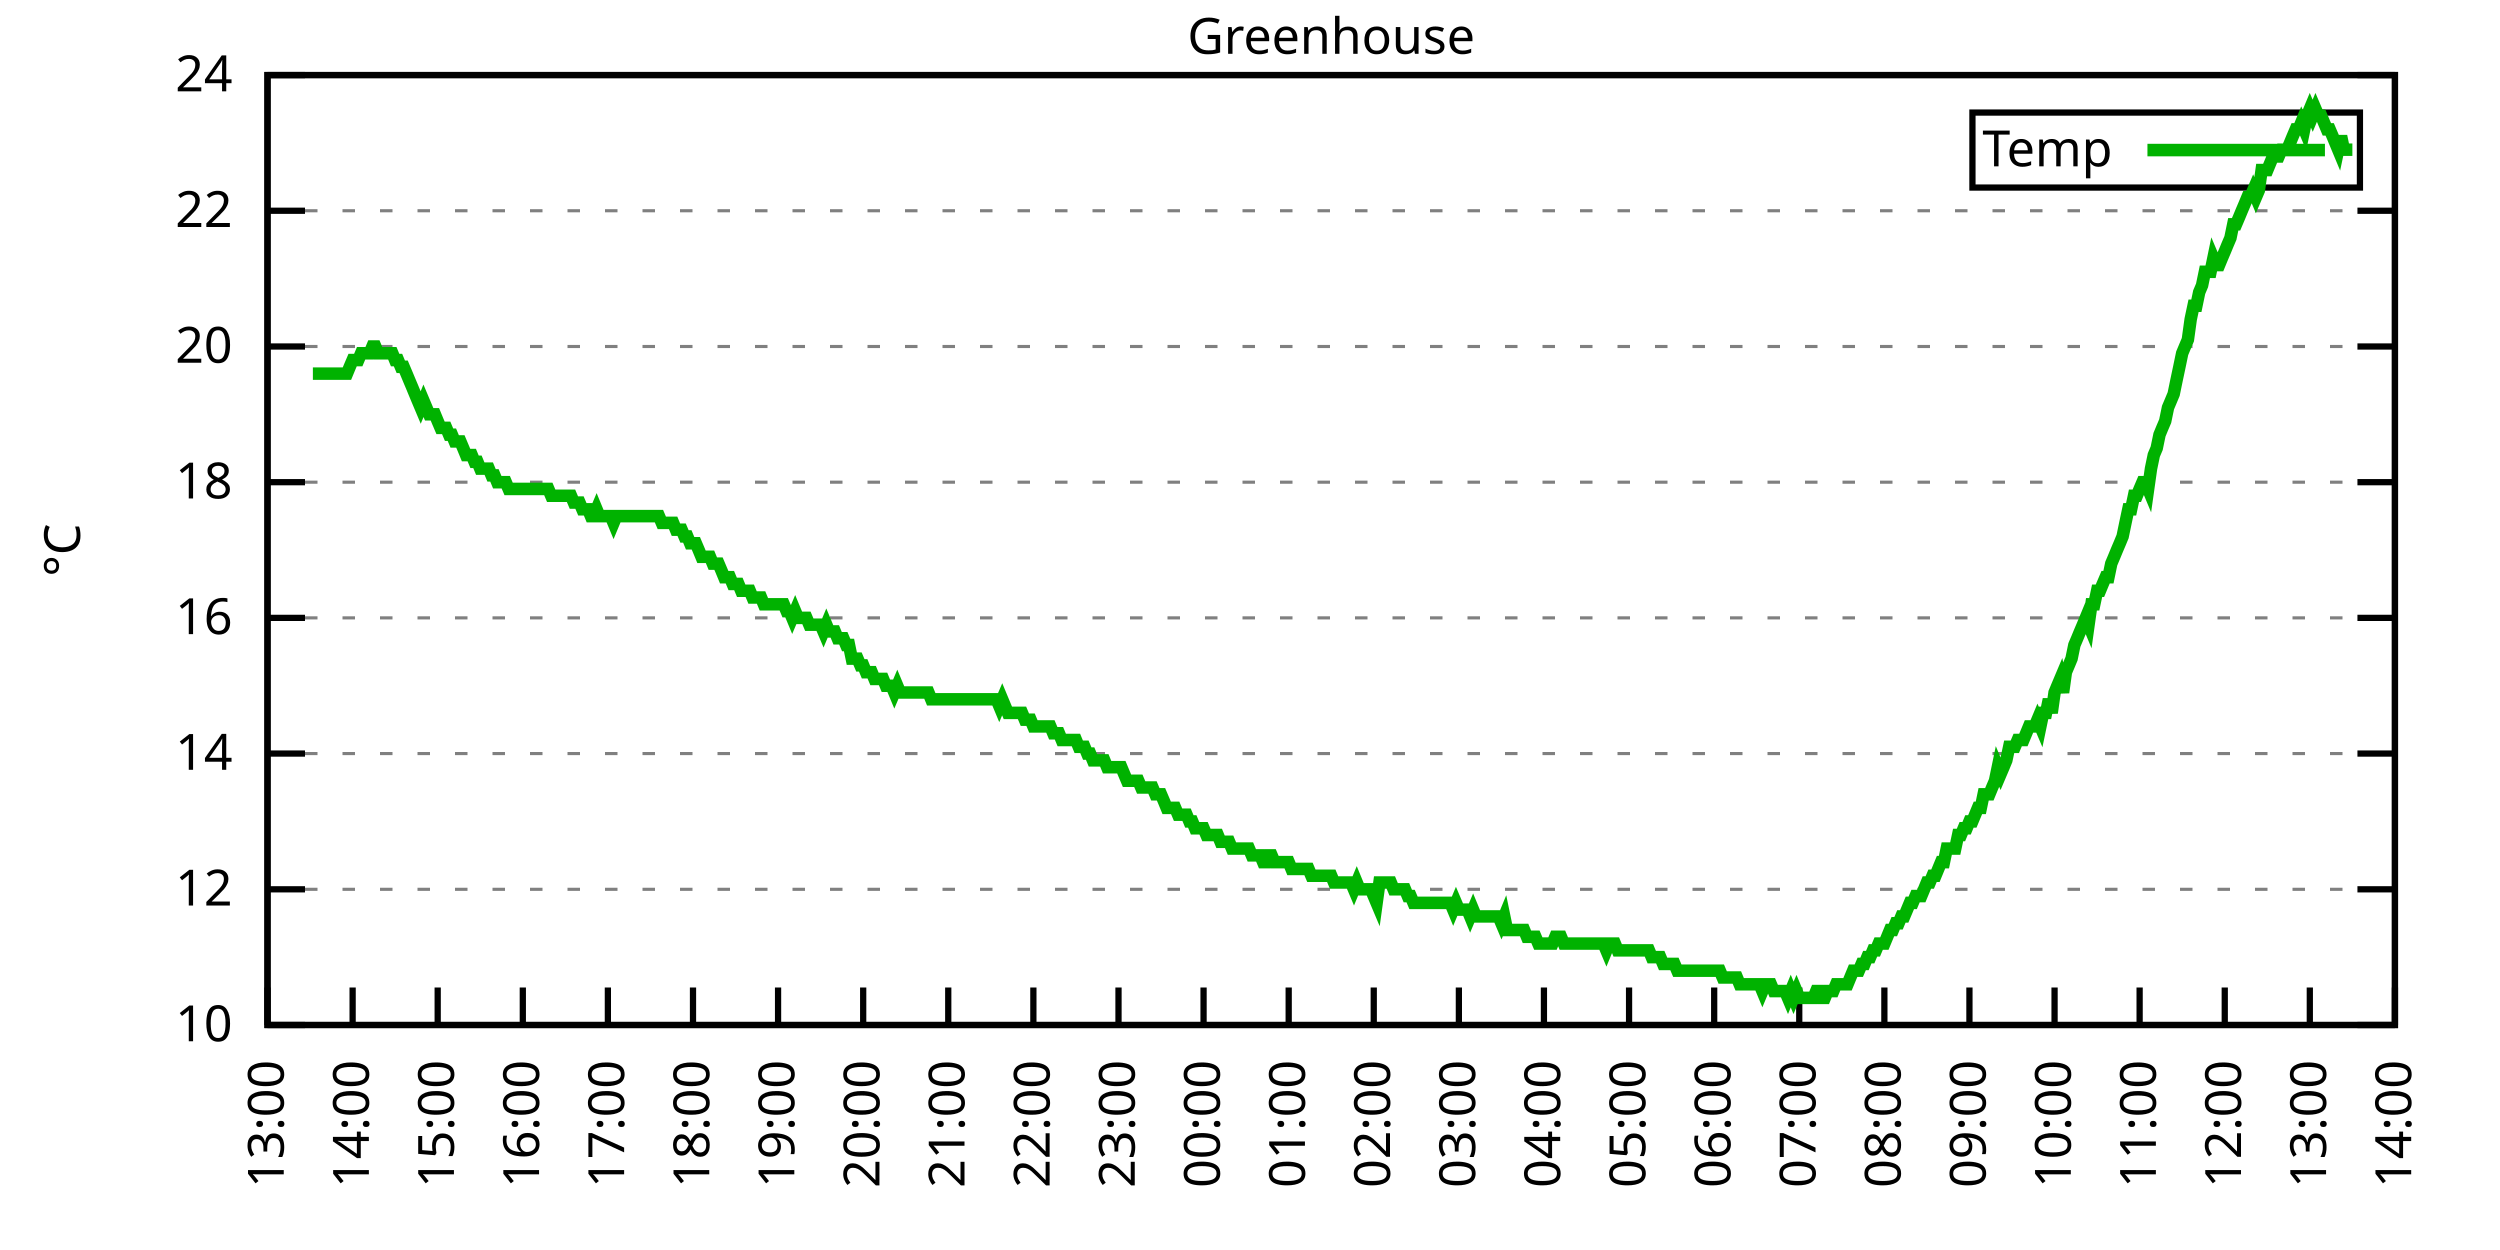
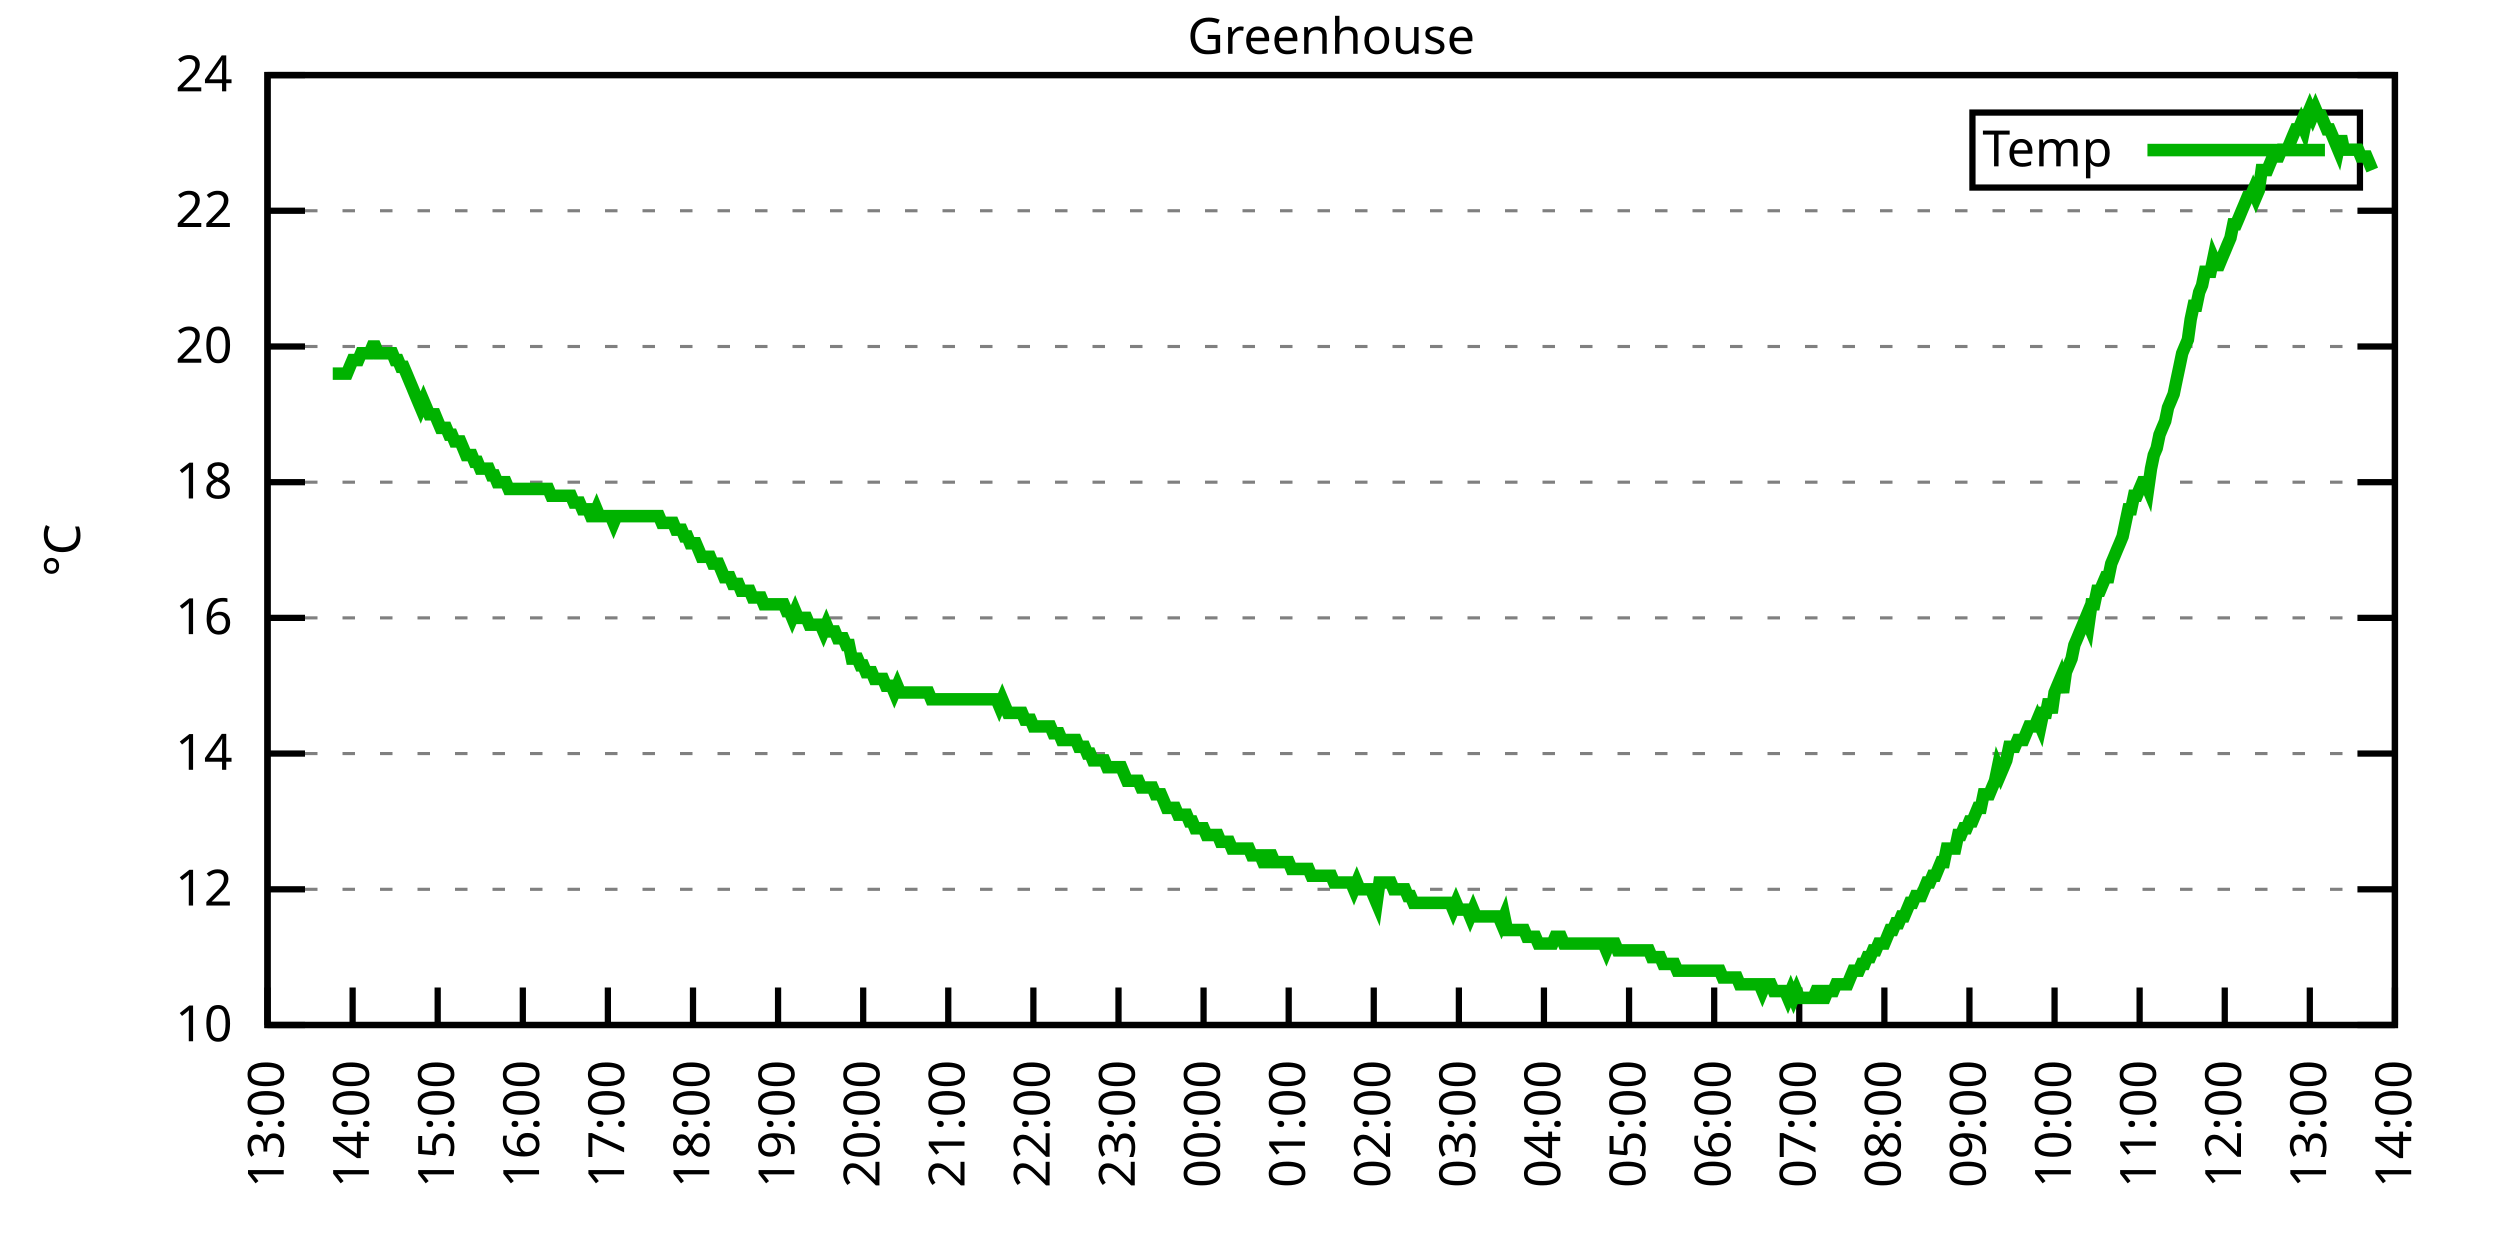
<svg xmlns="http://www.w3.org/2000/svg" xmlns:xlink="http://www.w3.org/1999/xlink" width="400" height="200" viewBox="0 0 400 200">
  <g id="gnuplot_canvas">
    <rect x="0" y="0" width="400" height="200" fill="none" />
    <defs>
      <circle id="gpDot" r="0.5" stroke-width="0.5" stroke="currentColor" />
      <path id="gpPt0" stroke-width="0.333" stroke="currentColor" d="M-1,0 h2 M0,-1 v2" />
      <path id="gpPt1" stroke-width="0.333" stroke="currentColor" d="M-1,-1 L1,1 M1,-1 L-1,1" />
      <path id="gpPt2" stroke-width="0.333" stroke="currentColor" d="M-1,0 L1,0 M0,-1 L0,1 M-1,-1 L1,1 M-1,1 L1,-1" />
      <rect id="gpPt3" stroke-width="0.333" stroke="currentColor" x="-1" y="-1" width="2" height="2" />
      <rect id="gpPt4" stroke-width="0.333" stroke="currentColor" fill="currentColor" x="-1" y="-1" width="2" height="2" />
      <circle id="gpPt5" stroke-width="0.333" stroke="currentColor" cx="0" cy="0" r="1" />
      <use xlink:href="#gpPt5" id="gpPt6" fill="currentColor" stroke="none" />
      <path id="gpPt7" stroke-width="0.333" stroke="currentColor" d="M0,-1.33 L-1.33,0.67 L1.33,0.67 z" />
      <use xlink:href="#gpPt7" id="gpPt8" fill="currentColor" stroke="none" />
      <use xlink:href="#gpPt7" id="gpPt9" stroke="currentColor" transform="rotate(180)" />
      <use xlink:href="#gpPt9" id="gpPt10" fill="currentColor" stroke="none" />
      <use xlink:href="#gpPt3" id="gpPt11" stroke="currentColor" transform="rotate(45)" />
      <use xlink:href="#gpPt11" id="gpPt12" fill="currentColor" stroke="none" />
      <path id="gpPt13" stroke-width="0.333" stroke="currentColor" d="M0,1.330 L1.265,0.411 L0.782,-1.067 L-0.782,-1.076 L-1.265,0.411 z" />
      <use xlink:href="#gpPt13" id="gpPt14" fill="currentColor" stroke="none" />
      <filter id="textbox" filterUnits="objectBoundingBox" x="0" y="0" height="1" width="1">
        <feFlood flood-color="white" flood-opacity="1" result="bgnd" />
        <feComposite in="SourceGraphic" in2="bgnd" operator="atop" />
      </filter>
      <filter id="greybox" filterUnits="objectBoundingBox" x="0" y="0" height="1" width="1">
        <feFlood flood-color="lightgrey" flood-opacity="1" result="grey" />
        <feComposite in="SourceGraphic" in2="grey" operator="atop" />
      </filter>
    </defs>
    <g fill="none" color="white" stroke="currentColor" stroke-width="1.00" stroke-linecap="butt" stroke-linejoin="miter">
</g>
    <g fill="none" color="black" stroke="currentColor" stroke-width="1.00" stroke-linecap="butt" stroke-linejoin="miter">
      <g stroke="none" shape-rendering="crispEdges">
        <polygon fill="rgb(255, 255, 255)" points="42.80,164.00 383.18,164.00 383.18,12.02 42.80,12.02 " />
      </g>
    </g>
    <g fill="none" color="black" stroke="currentColor" stroke-width="1.00" stroke-linecap="butt" stroke-linejoin="miter">
</g>
    <g fill="none" color="black" stroke="black" stroke-width="0.50" stroke-linecap="butt" stroke-linejoin="miter">
</g>
    <g fill="none" color="gray" stroke="currentColor" stroke-width="0.50" stroke-linecap="butt" stroke-linejoin="miter">
      <path stroke="gray" stroke-dasharray="2,4" class="gridline" d="M42.80,164.00 L383.19,164.00  " />
    </g>
    <g fill="none" color="gray" stroke="gray" stroke-width="1.00" stroke-linecap="butt" stroke-linejoin="miter">
</g>
    <g fill="none" color="black" stroke="currentColor" stroke-width="1.00" stroke-linecap="butt" stroke-linejoin="miter">
      <path stroke="black" d="M42.80,164.00 L48.80,164.00 M383.19,164.00 L377.19,164.00  " />
      <g transform="translate(37.20,166.60)" stroke="none" fill="black" font-family="Sans" font-size="8.00" text-anchor="end">
        <text>
          <tspan font-family="Sans"> 10</tspan>
        </text>
      </g>
    </g>
    <g fill="none" color="black" stroke="currentColor" stroke-width="1.00" stroke-linecap="butt" stroke-linejoin="miter">
</g>
    <g fill="none" color="black" stroke="black" stroke-width="0.50" stroke-linecap="butt" stroke-linejoin="miter">
</g>
    <g fill="none" color="gray" stroke="currentColor" stroke-width="0.50" stroke-linecap="butt" stroke-linejoin="miter">
      <path stroke="gray" stroke-dasharray="2,4" class="gridline" d="M42.80,142.29 L383.19,142.29  " />
    </g>
    <g fill="none" color="gray" stroke="gray" stroke-width="1.00" stroke-linecap="butt" stroke-linejoin="miter">
</g>
    <g fill="none" color="black" stroke="currentColor" stroke-width="1.00" stroke-linecap="butt" stroke-linejoin="miter">
      <path stroke="black" d="M42.80,142.29 L48.80,142.29 M383.19,142.29 L377.19,142.29  " />
      <g transform="translate(37.20,144.89)" stroke="none" fill="black" font-family="Sans" font-size="8.00" text-anchor="end">
        <text>
          <tspan font-family="Sans"> 12</tspan>
        </text>
      </g>
    </g>
    <g fill="none" color="black" stroke="currentColor" stroke-width="1.00" stroke-linecap="butt" stroke-linejoin="miter">
</g>
    <g fill="none" color="black" stroke="black" stroke-width="0.50" stroke-linecap="butt" stroke-linejoin="miter">
</g>
    <g fill="none" color="gray" stroke="currentColor" stroke-width="0.50" stroke-linecap="butt" stroke-linejoin="miter">
      <path stroke="gray" stroke-dasharray="2,4" class="gridline" d="M42.80,120.57 L383.19,120.57  " />
    </g>
    <g fill="none" color="gray" stroke="gray" stroke-width="1.00" stroke-linecap="butt" stroke-linejoin="miter">
</g>
    <g fill="none" color="black" stroke="currentColor" stroke-width="1.00" stroke-linecap="butt" stroke-linejoin="miter">
      <path stroke="black" d="M42.80,120.57 L48.80,120.57 M383.19,120.57 L377.19,120.57  " />
      <g transform="translate(37.20,123.17)" stroke="none" fill="black" font-family="Sans" font-size="8.00" text-anchor="end">
        <text>
          <tspan font-family="Sans"> 14</tspan>
        </text>
      </g>
    </g>
    <g fill="none" color="black" stroke="currentColor" stroke-width="1.00" stroke-linecap="butt" stroke-linejoin="miter">
</g>
    <g fill="none" color="black" stroke="black" stroke-width="0.50" stroke-linecap="butt" stroke-linejoin="miter">
</g>
    <g fill="none" color="gray" stroke="currentColor" stroke-width="0.50" stroke-linecap="butt" stroke-linejoin="miter">
      <path stroke="gray" stroke-dasharray="2,4" class="gridline" d="M42.80,98.86 L383.19,98.86  " />
    </g>
    <g fill="none" color="gray" stroke="gray" stroke-width="1.00" stroke-linecap="butt" stroke-linejoin="miter">
</g>
    <g fill="none" color="black" stroke="currentColor" stroke-width="1.00" stroke-linecap="butt" stroke-linejoin="miter">
      <path stroke="black" d="M42.80,98.86 L48.80,98.86 M383.19,98.86 L377.19,98.86  " />
      <g transform="translate(37.20,101.46)" stroke="none" fill="black" font-family="Sans" font-size="8.00" text-anchor="end">
        <text>
          <tspan font-family="Sans"> 16</tspan>
        </text>
      </g>
    </g>
    <g fill="none" color="black" stroke="currentColor" stroke-width="1.00" stroke-linecap="butt" stroke-linejoin="miter">
</g>
    <g fill="none" color="black" stroke="black" stroke-width="0.50" stroke-linecap="butt" stroke-linejoin="miter">
</g>
    <g fill="none" color="gray" stroke="currentColor" stroke-width="0.50" stroke-linecap="butt" stroke-linejoin="miter">
      <path stroke="gray" stroke-dasharray="2,4" class="gridline" d="M42.80,77.15 L383.19,77.15  " />
    </g>
    <g fill="none" color="gray" stroke="gray" stroke-width="1.00" stroke-linecap="butt" stroke-linejoin="miter">
</g>
    <g fill="none" color="black" stroke="currentColor" stroke-width="1.00" stroke-linecap="butt" stroke-linejoin="miter">
      <path stroke="black" d="M42.80,77.15 L48.80,77.15 M383.19,77.15 L377.19,77.15  " />
      <g transform="translate(37.20,79.75)" stroke="none" fill="black" font-family="Sans" font-size="8.00" text-anchor="end">
        <text>
          <tspan font-family="Sans"> 18</tspan>
        </text>
      </g>
    </g>
    <g fill="none" color="black" stroke="currentColor" stroke-width="1.00" stroke-linecap="butt" stroke-linejoin="miter">
</g>
    <g fill="none" color="black" stroke="black" stroke-width="0.50" stroke-linecap="butt" stroke-linejoin="miter">
</g>
    <g fill="none" color="gray" stroke="currentColor" stroke-width="0.50" stroke-linecap="butt" stroke-linejoin="miter">
      <path stroke="gray" stroke-dasharray="2,4" class="gridline" d="M42.80,55.44 L383.19,55.44  " />
    </g>
    <g fill="none" color="gray" stroke="gray" stroke-width="1.00" stroke-linecap="butt" stroke-linejoin="miter">
</g>
    <g fill="none" color="black" stroke="currentColor" stroke-width="1.00" stroke-linecap="butt" stroke-linejoin="miter">
      <path stroke="black" d="M42.80,55.44 L48.80,55.44 M383.19,55.44 L377.19,55.44  " />
      <g transform="translate(37.20,58.04)" stroke="none" fill="black" font-family="Sans" font-size="8.00" text-anchor="end">
        <text>
          <tspan font-family="Sans"> 20</tspan>
        </text>
      </g>
    </g>
    <g fill="none" color="black" stroke="currentColor" stroke-width="1.00" stroke-linecap="butt" stroke-linejoin="miter">
</g>
    <g fill="none" color="black" stroke="black" stroke-width="0.50" stroke-linecap="butt" stroke-linejoin="miter">
</g>
    <g fill="none" color="gray" stroke="currentColor" stroke-width="0.50" stroke-linecap="butt" stroke-linejoin="miter">
      <path stroke="gray" stroke-dasharray="2,4" class="gridline" d="M42.80,33.72 L383.19,33.72  " />
    </g>
    <g fill="none" color="gray" stroke="gray" stroke-width="1.00" stroke-linecap="butt" stroke-linejoin="miter">
</g>
    <g fill="none" color="black" stroke="currentColor" stroke-width="1.00" stroke-linecap="butt" stroke-linejoin="miter">
      <path stroke="black" d="M42.80,33.72 L48.80,33.72 M383.19,33.72 L377.19,33.72  " />
      <g transform="translate(37.20,36.32)" stroke="none" fill="black" font-family="Sans" font-size="8.00" text-anchor="end">
        <text>
          <tspan font-family="Sans"> 22</tspan>
        </text>
      </g>
    </g>
    <g fill="none" color="black" stroke="currentColor" stroke-width="1.00" stroke-linecap="butt" stroke-linejoin="miter">
</g>
    <g fill="none" color="black" stroke="black" stroke-width="0.50" stroke-linecap="butt" stroke-linejoin="miter">
</g>
    <g fill="none" color="gray" stroke="currentColor" stroke-width="0.50" stroke-linecap="butt" stroke-linejoin="miter">
      <path stroke="gray" stroke-dasharray="2,4" class="gridline" d="M42.80,12.01 L383.19,12.01  " />
    </g>
    <g fill="none" color="gray" stroke="gray" stroke-width="1.00" stroke-linecap="butt" stroke-linejoin="miter">
</g>
    <g fill="none" color="black" stroke="currentColor" stroke-width="1.00" stroke-linecap="butt" stroke-linejoin="miter">
      <path stroke="black" d="M42.80,12.01 L48.80,12.01 M383.19,12.01 L377.19,12.01  " />
      <g transform="translate(37.20,14.61)" stroke="none" fill="black" font-family="Sans" font-size="8.00" text-anchor="end">
        <text>
          <tspan font-family="Sans"> 24</tspan>
        </text>
      </g>
    </g>
    <g fill="none" color="black" stroke="currentColor" stroke-width="1.00" stroke-linecap="butt" stroke-linejoin="miter">
      <path stroke="black" d="M42.80,164.00 L42.80,158.00  " />
      <g transform="translate(45.40,169.60) rotate(270.00)" stroke="none" fill="black" font-family="Sans" font-size="8.00" text-anchor="end">
        <text>
          <tspan font-family="Sans">13:00</tspan>
        </text>
      </g>
    </g>
    <g fill="none" color="black" stroke="currentColor" stroke-width="1.00" stroke-linecap="butt" stroke-linejoin="miter">
      <path stroke="black" d="M56.42,164.00 L56.42,158.00  " />
      <g transform="translate(59.02,169.60) rotate(270.00)" stroke="none" fill="black" font-family="Sans" font-size="8.00" text-anchor="end">
        <text>
          <tspan font-family="Sans">14:00</tspan>
        </text>
      </g>
    </g>
    <g fill="none" color="black" stroke="currentColor" stroke-width="1.00" stroke-linecap="butt" stroke-linejoin="miter">
      <path stroke="black" d="M70.03,164.00 L70.03,158.00  " />
      <g transform="translate(72.63,169.60) rotate(270.00)" stroke="none" fill="black" font-family="Sans" font-size="8.00" text-anchor="end">
        <text>
          <tspan font-family="Sans">15:00</tspan>
        </text>
      </g>
    </g>
    <g fill="none" color="black" stroke="currentColor" stroke-width="1.00" stroke-linecap="butt" stroke-linejoin="miter">
      <path stroke="black" d="M83.65,164.00 L83.65,158.00  " />
      <g transform="translate(86.25,169.60) rotate(270.00)" stroke="none" fill="black" font-family="Sans" font-size="8.00" text-anchor="end">
        <text>
          <tspan font-family="Sans">16:00</tspan>
        </text>
      </g>
    </g>
    <g fill="none" color="black" stroke="currentColor" stroke-width="1.00" stroke-linecap="butt" stroke-linejoin="miter">
      <path stroke="black" d="M97.26,164.00 L97.26,158.00  " />
      <g transform="translate(99.86,169.60) rotate(270.00)" stroke="none" fill="black" font-family="Sans" font-size="8.00" text-anchor="end">
        <text>
          <tspan font-family="Sans">17:00</tspan>
        </text>
      </g>
    </g>
    <g fill="none" color="black" stroke="currentColor" stroke-width="1.00" stroke-linecap="butt" stroke-linejoin="miter">
      <path stroke="black" d="M110.88,164.00 L110.88,158.00  " />
      <g transform="translate(113.48,169.60) rotate(270.00)" stroke="none" fill="black" font-family="Sans" font-size="8.00" text-anchor="end">
        <text>
          <tspan font-family="Sans">18:00</tspan>
        </text>
      </g>
    </g>
    <g fill="none" color="black" stroke="currentColor" stroke-width="1.00" stroke-linecap="butt" stroke-linejoin="miter">
      <path stroke="black" d="M124.49,164.00 L124.49,158.00  " />
      <g transform="translate(127.09,169.60) rotate(270.00)" stroke="none" fill="black" font-family="Sans" font-size="8.00" text-anchor="end">
        <text>
          <tspan font-family="Sans">19:00</tspan>
        </text>
      </g>
    </g>
    <g fill="none" color="black" stroke="currentColor" stroke-width="1.00" stroke-linecap="butt" stroke-linejoin="miter">
      <path stroke="black" d="M138.11,164.00 L138.11,158.00  " />
      <g transform="translate(140.71,169.60) rotate(270.00)" stroke="none" fill="black" font-family="Sans" font-size="8.00" text-anchor="end">
        <text>
          <tspan font-family="Sans">20:00</tspan>
        </text>
      </g>
    </g>
    <g fill="none" color="black" stroke="currentColor" stroke-width="1.00" stroke-linecap="butt" stroke-linejoin="miter">
      <path stroke="black" d="M151.72,164.00 L151.72,158.00  " />
      <g transform="translate(154.32,169.60) rotate(270.00)" stroke="none" fill="black" font-family="Sans" font-size="8.00" text-anchor="end">
        <text>
          <tspan font-family="Sans">21:00</tspan>
        </text>
      </g>
    </g>
    <g fill="none" color="black" stroke="currentColor" stroke-width="1.00" stroke-linecap="butt" stroke-linejoin="miter">
      <path stroke="black" d="M165.34,164.00 L165.34,158.00  " />
      <g transform="translate(167.94,169.60) rotate(270.00)" stroke="none" fill="black" font-family="Sans" font-size="8.00" text-anchor="end">
        <text>
          <tspan font-family="Sans">22:00</tspan>
        </text>
      </g>
    </g>
    <g fill="none" color="black" stroke="currentColor" stroke-width="1.00" stroke-linecap="butt" stroke-linejoin="miter">
      <path stroke="black" d="M178.96,164.00 L178.96,158.00  " />
      <g transform="translate(181.56,169.60) rotate(270.00)" stroke="none" fill="black" font-family="Sans" font-size="8.00" text-anchor="end">
        <text>
          <tspan font-family="Sans">23:00</tspan>
        </text>
      </g>
    </g>
    <g fill="none" color="black" stroke="currentColor" stroke-width="1.00" stroke-linecap="butt" stroke-linejoin="miter">
      <path stroke="black" d="M192.57,164.00 L192.57,158.00  " />
      <g transform="translate(195.17,169.60) rotate(270.00)" stroke="none" fill="black" font-family="Sans" font-size="8.00" text-anchor="end">
        <text>
          <tspan font-family="Sans">00:00</tspan>
        </text>
      </g>
    </g>
    <g fill="none" color="black" stroke="currentColor" stroke-width="1.00" stroke-linecap="butt" stroke-linejoin="miter">
      <path stroke="black" d="M206.19,164.00 L206.19,158.00  " />
      <g transform="translate(208.79,169.60) rotate(270.00)" stroke="none" fill="black" font-family="Sans" font-size="8.00" text-anchor="end">
        <text>
          <tspan font-family="Sans">01:00</tspan>
        </text>
      </g>
    </g>
    <g fill="none" color="black" stroke="currentColor" stroke-width="1.00" stroke-linecap="butt" stroke-linejoin="miter">
      <path stroke="black" d="M219.80,164.00 L219.80,158.00  " />
      <g transform="translate(222.40,169.60) rotate(270.00)" stroke="none" fill="black" font-family="Sans" font-size="8.00" text-anchor="end">
        <text>
          <tspan font-family="Sans">02:00</tspan>
        </text>
      </g>
    </g>
    <g fill="none" color="black" stroke="currentColor" stroke-width="1.00" stroke-linecap="butt" stroke-linejoin="miter">
      <path stroke="black" d="M233.42,164.00 L233.42,158.00  " />
      <g transform="translate(236.02,169.60) rotate(270.00)" stroke="none" fill="black" font-family="Sans" font-size="8.00" text-anchor="end">
        <text>
          <tspan font-family="Sans">03:00</tspan>
        </text>
      </g>
    </g>
    <g fill="none" color="black" stroke="currentColor" stroke-width="1.00" stroke-linecap="butt" stroke-linejoin="miter">
      <path stroke="black" d="M247.03,164.00 L247.03,158.00  " />
      <g transform="translate(249.63,169.60) rotate(270.00)" stroke="none" fill="black" font-family="Sans" font-size="8.00" text-anchor="end">
        <text>
          <tspan font-family="Sans">04:00</tspan>
        </text>
      </g>
    </g>
    <g fill="none" color="black" stroke="currentColor" stroke-width="1.00" stroke-linecap="butt" stroke-linejoin="miter">
      <path stroke="black" d="M260.65,164.00 L260.65,158.00  " />
      <g transform="translate(263.25,169.60) rotate(270.00)" stroke="none" fill="black" font-family="Sans" font-size="8.00" text-anchor="end">
        <text>
          <tspan font-family="Sans">05:00</tspan>
        </text>
      </g>
    </g>
    <g fill="none" color="black" stroke="currentColor" stroke-width="1.00" stroke-linecap="butt" stroke-linejoin="miter">
      <path stroke="black" d="M274.27,164.00 L274.27,158.00  " />
      <g transform="translate(276.87,169.60) rotate(270.00)" stroke="none" fill="black" font-family="Sans" font-size="8.00" text-anchor="end">
        <text>
          <tspan font-family="Sans">06:00</tspan>
        </text>
      </g>
    </g>
    <g fill="none" color="black" stroke="currentColor" stroke-width="1.00" stroke-linecap="butt" stroke-linejoin="miter">
      <path stroke="black" d="M287.88,164.00 L287.88,158.00  " />
      <g transform="translate(290.48,169.60) rotate(270.00)" stroke="none" fill="black" font-family="Sans" font-size="8.00" text-anchor="end">
        <text>
          <tspan font-family="Sans">07:00</tspan>
        </text>
      </g>
    </g>
    <g fill="none" color="black" stroke="currentColor" stroke-width="1.00" stroke-linecap="butt" stroke-linejoin="miter">
      <path stroke="black" d="M301.50,164.00 L301.50,158.00  " />
      <g transform="translate(304.10,169.60) rotate(270.00)" stroke="none" fill="black" font-family="Sans" font-size="8.00" text-anchor="end">
        <text>
          <tspan font-family="Sans">08:00</tspan>
        </text>
      </g>
    </g>
    <g fill="none" color="black" stroke="currentColor" stroke-width="1.00" stroke-linecap="butt" stroke-linejoin="miter">
      <path stroke="black" d="M315.11,164.00 L315.11,158.00  " />
      <g transform="translate(317.71,169.60) rotate(270.00)" stroke="none" fill="black" font-family="Sans" font-size="8.00" text-anchor="end">
        <text>
          <tspan font-family="Sans">09:00</tspan>
        </text>
      </g>
    </g>
    <g fill="none" color="black" stroke="currentColor" stroke-width="1.00" stroke-linecap="butt" stroke-linejoin="miter">
      <path stroke="black" d="M328.73,164.00 L328.73,158.00  " />
      <g transform="translate(331.33,169.60) rotate(270.00)" stroke="none" fill="black" font-family="Sans" font-size="8.00" text-anchor="end">
        <text>
          <tspan font-family="Sans">10:00</tspan>
        </text>
      </g>
    </g>
    <g fill="none" color="black" stroke="currentColor" stroke-width="1.00" stroke-linecap="butt" stroke-linejoin="miter">
      <path stroke="black" d="M342.34,164.00 L342.34,158.00  " />
      <g transform="translate(344.94,169.60) rotate(270.00)" stroke="none" fill="black" font-family="Sans" font-size="8.00" text-anchor="end">
        <text>
          <tspan font-family="Sans">11:00</tspan>
        </text>
      </g>
    </g>
    <g fill="none" color="black" stroke="currentColor" stroke-width="1.00" stroke-linecap="butt" stroke-linejoin="miter">
      <path stroke="black" d="M355.96,164.00 L355.96,158.00  " />
      <g transform="translate(358.56,169.60) rotate(270.00)" stroke="none" fill="black" font-family="Sans" font-size="8.00" text-anchor="end">
        <text>
          <tspan font-family="Sans">12:00</tspan>
        </text>
      </g>
    </g>
    <g fill="none" color="black" stroke="currentColor" stroke-width="1.00" stroke-linecap="butt" stroke-linejoin="miter">
      <path stroke="black" d="M369.57,164.00 L369.57,158.00  " />
      <g transform="translate(372.17,169.60) rotate(270.00)" stroke="none" fill="black" font-family="Sans" font-size="8.00" text-anchor="end">
        <text>
          <tspan font-family="Sans">13:00</tspan>
        </text>
      </g>
    </g>
    <g fill="none" color="black" stroke="currentColor" stroke-width="1.00" stroke-linecap="butt" stroke-linejoin="miter">
      <path stroke="black" d="M383.19,164.00 L383.19,158.00  " />
      <g transform="translate(385.79,169.60) rotate(270.00)" stroke="none" fill="black" font-family="Sans" font-size="8.00" text-anchor="end">
        <text>
          <tspan font-family="Sans">14:00</tspan>
        </text>
      </g>
    </g>
    <g fill="none" color="black" stroke="currentColor" stroke-width="1.00" stroke-linecap="butt" stroke-linejoin="miter">
</g>
    <g fill="none" color="black" stroke="currentColor" stroke-width="1.00" stroke-linecap="butt" stroke-linejoin="miter">
      <path stroke="black" d="M42.80,12.01 L42.80,164.00 L383.19,164.00 L383.19,12.01 L42.80,12.01 Z  " />
    </g>
    <g fill="none" color="black" stroke="currentColor" stroke-width="1.00" stroke-linecap="butt" stroke-linejoin="miter">
</g>
    <g fill="none" color="black" stroke="currentColor" stroke-width="1.00" stroke-linecap="butt" stroke-linejoin="miter">
      <path stroke="black" d="M315.59,30.01 L315.59,18.01 L377.59,18.01 L377.59,30.01 L315.59,30.01 Z  " />
    </g>
    <g id="Greenhouse_plot_1">
      <g fill="none" color="white" stroke="black" stroke-width="2.00" stroke-linecap="butt" stroke-linejoin="miter">
</g>
      <g fill="none" color="black" stroke="currentColor" stroke-width="2.00" stroke-linecap="butt" stroke-linejoin="miter">
        <g transform="translate(337.99,26.61)" stroke="none" fill="black" font-family="Sans" font-size="8.00" text-anchor="end">
          <text>
            <tspan font-family="Sans">Temp</tspan>
          </text>
        </g>
      </g>
      <g fill="none" color="black" stroke="currentColor" stroke-width="2.00" stroke-linecap="butt" stroke-linejoin="miter">
-         <path stroke="rgb(  0, 178,   0)" d="M343.59,24.01 L371.99,24.01 M50.06,59.78 L50.52,59.78 L50.97,59.78 L51.42,59.78 L51.88,59.78 L52.33,59.78   L52.78,59.78 L53.24,59.78 L53.69,59.78 L54.15,59.78 L54.60,59.78 L55.05,59.78 L55.51,59.78 L55.96,58.69   L56.42,57.61 L56.87,57.61 L57.32,57.61 L57.78,56.52 L58.23,56.52 L58.68,56.52 L59.14,56.52 L59.59,55.44   L60.05,55.44 L60.50,56.52 L60.95,56.52 L61.41,56.52 L61.86,56.52 L62.32,56.52 L62.77,56.52 L63.22,57.61   L63.68,57.61 L64.13,58.69 L64.58,58.69 L65.04,59.78 L65.49,60.86 L65.95,61.95 L66.40,63.04 L66.85,64.12   L67.31,65.21 L67.76,64.12 L68.22,65.21 L68.67,66.29 L69.12,66.29 L69.58,66.29 L70.03,67.38 L70.49,68.46   L70.94,68.46 L71.39,68.46 L71.85,69.55 L72.30,69.55 L72.75,70.63 L73.21,70.63 L73.66,70.63 L74.12,71.72   L74.57,72.81 L75.02,72.81 L75.48,72.81 L75.93,73.89 L76.39,73.89 L76.84,74.98 L77.29,74.98 L77.75,74.98   L78.20,74.98 L78.65,76.06 L79.11,76.06 L79.56,77.15 L80.02,77.15 L80.47,77.15 L80.92,77.15 L81.38,78.23   L81.83,78.23 L82.29,78.23 L82.74,78.23 L83.19,78.23 L83.65,78.23 L84.10,78.23 L84.55,78.23 L85.01,78.23   L85.46,78.23 L85.92,78.23 L86.37,78.23 L86.82,78.23 L87.28,78.23 L87.73,78.23 L88.19,79.32 L88.64,79.32   L89.09,79.32 L89.55,79.32 L90.00,79.32 L90.45,79.32 L90.91,79.32 L91.36,79.32 L91.82,80.41 L92.27,80.41   L92.72,80.41 L93.18,81.49 L93.63,81.49 L94.09,81.49 L94.54,82.58 L94.99,82.58 L95.45,81.49 L95.90,82.58   L96.35,82.58 L96.81,82.58 L97.26,82.58 L97.72,82.58 L98.17,83.66 L98.62,82.58 L99.08,82.58 L99.53,82.58   L99.99,82.58 L100.44,82.58 L100.89,82.58 L101.35,82.58 L101.80,82.58 L102.25,82.58 L102.71,82.58 L103.16,82.58   L103.62,82.58 L104.07,82.58 L104.52,82.58 L104.98,82.58 L105.43,82.58 L105.89,83.66 L106.34,83.66 L106.79,83.66   L107.25,83.66 L107.70,83.66 L108.15,84.75 L108.61,84.75 L109.06,84.75 L109.52,85.83 L109.97,85.83 L110.42,86.92   L110.88,86.92 L111.33,86.92 L111.79,88.00 L112.24,89.09 L112.69,89.09 L113.15,89.09 L113.60,89.09 L114.05,90.18   L114.51,90.18 L114.96,90.18 L115.42,91.26 L115.87,92.35 L116.32,92.35 L116.78,92.35 L117.23,93.43 L117.69,93.43   L118.14,93.43 L118.59,94.52 L119.05,94.52 L119.50,94.52 L119.96,94.52 L120.41,95.60 L120.86,95.60 L121.32,95.60   L121.77,95.60 L122.22,96.69 L122.68,96.69 L123.13,96.69 L123.59,96.69 L124.04,96.69 L124.49,96.69 L124.95,96.69   L125.40,96.69 L125.86,97.78 L126.31,97.78 L126.76,98.86 L127.22,97.78 L127.67,98.86 L128.12,98.86 L128.58,98.86   L129.03,98.86 L129.49,99.95 L129.94,99.95 L130.39,99.95 L130.85,99.95 L131.30,99.95 L131.76,101.03 L132.21,99.95   L132.66,101.03 L133.12,101.03 L133.57,101.03 L134.02,102.12 L134.48,102.12 L134.93,102.12 L135.39,103.20 L135.84,103.20   L136.29,105.38 L136.75,105.38 L137.20,105.38 L137.66,106.46 L138.11,106.46 L138.56,107.55 L139.02,107.55 L139.47,107.55   L139.92,108.63 L140.38,108.63 L140.83,108.63 L141.29,108.63 L141.74,109.72 L142.19,109.72 L142.65,109.72 L143.10,110.80   L143.56,109.72 L144.01,110.80 L144.46,110.80 L144.92,110.80 L145.37,110.80 L145.82,110.80 L146.28,110.80 L146.73,110.80   L147.19,110.80 L147.64,110.80 L148.09,110.80 L148.55,110.80 L149.00,111.89 L149.46,111.89 L149.91,111.89 L150.36,111.89   L150.82,111.89 L151.27,111.89 L151.72,111.89 L152.18,111.89 L152.63,111.89 L153.09,111.89 L153.54,111.89 L153.99,111.89   L154.45,111.89 L154.90,111.89 L155.36,111.89 L155.81,111.89 L156.26,111.89 L156.72,111.89 L157.17,111.89 L157.62,111.89   L158.08,111.89 L158.53,111.89 L158.99,111.89 L159.44,111.89 L159.89,112.97 L160.35,111.89 L160.80,112.97 L161.26,114.06   L161.71,114.06 L162.16,114.06 L162.62,114.06 L163.07,114.06 L163.52,114.06 L163.98,115.15 L164.43,115.15 L164.89,115.15   L165.34,116.23 L165.79,116.23 L166.25,116.23 L166.70,116.23 L167.16,116.23 L167.61,116.23 L168.06,116.23 L168.52,117.32   L168.97,117.32 L169.43,117.32 L169.88,118.40 L170.33,118.40 L170.79,118.40 L171.24,118.40 L171.69,118.40 L172.15,118.40   L172.60,119.49 L173.06,119.49 L173.51,119.49 L173.96,120.57 L174.42,120.57 L174.87,121.66 L175.33,121.66 L175.78,121.66   L176.23,121.66 L176.69,121.66 L177.14,122.75 L177.59,122.75 L178.05,122.75 L178.50,122.75 L178.96,122.75 L179.41,122.75   L179.86,123.83 L180.32,124.92 L180.77,124.92 L181.23,124.92 L181.68,124.92 L182.13,124.92 L182.59,126.00 L183.04,126.00   L183.49,126.00 L183.95,126.00 L184.40,126.00 L184.86,127.09 L185.31,127.09 L185.76,127.09 L186.22,128.17 L186.67,129.26   L187.13,129.26 L187.58,129.26 L188.03,129.26 L188.49,130.35 L188.94,130.35 L189.39,130.35 L189.85,130.35 L190.30,131.43   L190.76,131.43 L191.21,132.52 L191.66,132.52 L192.12,132.52 L192.57,132.52 L193.03,133.60 L193.48,133.60 L193.93,133.60   L194.39,133.60 L194.84,133.60 L195.29,134.69 L195.75,134.69 L196.20,134.69 L196.66,134.69 L197.11,135.77 L197.56,135.77   L198.02,135.77 L198.47,135.77 L198.93,135.77 L199.38,135.77 L199.83,135.77 L200.29,136.86 L200.74,136.86 L201.19,136.86   L201.65,136.86 L202.10,137.94 L202.56,137.94 L203.01,136.86 L203.46,136.86 L203.92,137.94 L204.37,137.94 L204.83,137.94   L205.28,137.94 L205.73,137.94 L206.19,137.94 L206.64,139.03 L207.09,139.03 L207.55,139.03 L208.00,139.03 L208.46,139.03   L208.91,139.03 L209.36,139.03 L209.82,140.12 L210.27,140.12 L210.73,140.12 L211.18,140.12 L211.63,140.12 L212.09,140.12   L212.54,140.12 L213.00,140.12 L213.45,141.20 L213.90,141.20 L214.36,141.20 L214.81,141.20 L215.26,141.20 L215.72,141.20   L216.17,141.20 L216.63,142.29 L217.08,141.20 L217.53,142.29 L217.99,142.29 L218.44,142.29 L218.90,142.29 L219.35,142.29   L219.80,143.37 L220.26,144.46 L220.71,141.20 L221.16,141.20 L221.62,141.20 L222.07,141.20 L222.53,141.20 L222.98,142.29   L223.43,142.29 L223.89,142.29 L224.34,142.29 L224.80,142.29 L225.25,143.37 L225.70,143.37 L226.16,144.46 L226.61,144.46   L227.06,144.46 L227.52,144.46 L227.97,144.46 L228.43,144.46 L228.88,144.46 L229.33,144.46 L229.79,144.46 L230.24,144.46   L230.70,144.46 L231.15,144.46 L231.60,144.46 L232.06,144.46 L232.51,145.54 L232.96,144.46 L233.42,145.54 L233.87,145.54   L234.33,145.54 L234.78,145.54 L235.23,146.63 L235.69,145.54 L236.14,146.63 L236.60,146.63 L237.05,146.63 L237.50,146.63   L237.96,146.63 L238.41,146.63 L238.86,146.63 L239.32,146.63 L239.77,146.63 L240.23,147.72 L240.68,146.63 L241.13,148.80   L241.59,148.80 L242.04,148.80 L242.50,148.80 L242.95,148.80 L243.40,148.80 L243.86,148.80 L244.31,149.89 L244.76,149.89   L245.22,149.89 L245.67,149.89 L246.13,150.97 L246.58,150.97 L247.03,150.97 L247.49,150.97 L247.94,150.97 L248.40,150.97   L248.85,149.89 L249.30,149.89 L249.76,149.89 L250.21,150.97 L250.66,150.97 L251.12,150.97 L251.57,150.97 L252.03,150.97   L252.48,150.97 L252.93,150.97 L253.39,150.97 L253.84,150.97 L254.30,150.97 L254.75,150.97 L255.20,150.97 L255.66,150.97   L256.11,150.97 L256.56,150.97 L257.02,152.06 L257.47,150.97 L257.93,150.97 L258.38,150.97 L258.83,152.06 L259.29,152.06   L259.74,152.06 L260.20,152.06 L260.65,152.06 L261.10,152.06 L261.56,152.06 L262.01,152.06 L262.47,152.06 L262.92,152.06   L263.37,152.06 L263.83,152.06 L264.28,153.14 L264.73,153.14 L265.19,153.14 L265.64,153.14 L266.10,154.23 L266.55,154.23   L267.00,154.23 L267.46,154.23 L267.91,154.23 L268.37,155.31 L268.82,155.31 L269.27,155.31 L269.73,155.31 L270.18,155.31   L270.63,155.31 L271.09,155.31 L271.54,155.31 L272.00,155.31 L272.45,155.31 L272.90,155.31 L273.36,155.31 L273.81,155.31   L274.27,155.31 L274.72,155.31 L275.17,155.31 L275.63,156.40 L276.08,156.40 L276.53,156.40 L276.99,156.40 L277.44,156.40   L277.90,156.40 L278.35,157.49 L278.80,157.49 L279.26,157.49 L279.71,157.49 L280.17,157.49 L280.62,157.49 L281.07,157.49   L281.53,157.49 L281.98,158.57 L282.43,157.49 L282.89,157.49 L283.34,157.49 L283.80,158.57 L284.25,158.57 L284.70,158.57   L285.16,158.57 L285.61,158.57 L286.07,159.66 L286.52,158.57 L286.97,159.66 L287.43,158.57 L287.88,159.66 L288.33,159.66   L288.79,159.66 L289.24,159.66 L289.70,159.66 L290.15,159.66 L290.60,158.57 L291.06,158.57 L291.51,159.66 L291.97,159.66   L292.42,158.57 L292.87,158.57 L293.33,158.57 L293.78,157.49 L294.23,157.49 L294.69,157.49 L295.14,157.49 L295.60,157.49   L296.05,156.40 L296.50,155.31 L296.96,155.31 L297.41,155.31 L297.87,154.23 L298.32,154.23 L298.77,153.14 L299.23,153.14   L299.68,152.06 L300.13,152.06 L300.59,150.97 L301.04,150.97 L301.50,150.97 L301.95,149.89 L302.40,148.80 L302.86,148.80   L303.31,147.72 L303.77,147.72 L304.22,146.63 L304.67,146.63 L305.13,145.54 L305.58,144.46 L306.03,144.46 L306.49,143.37   L306.94,143.37 L307.40,143.37 L307.85,142.29 L308.30,141.20 L308.76,141.20 L309.21,140.12 L309.67,140.12 L310.12,139.03   L310.57,137.94 L311.03,137.94 L311.48,135.77 L311.94,135.77 L312.39,135.77 L312.84,135.77 L313.30,133.60 L313.75,133.60   L314.20,132.52 L314.66,132.52 L315.11,131.43 L315.57,131.43 L316.02,130.35 L316.47,129.26 L316.93,129.26 L317.38,127.09   L317.84,127.09 L318.29,127.09 L318.74,126.00 L319.20,124.92 L319.65,122.75 L320.10,123.83 L320.56,122.75 L321.01,121.66   L321.47,119.49 L321.92,119.49 L322.37,119.49 L322.83,118.40 L323.28,118.40 L323.74,118.40 L324.19,117.32 L324.64,116.23   L325.10,116.23 L325.55,116.23 L326.00,115.15 L326.46,116.23 L326.91,114.06 L327.37,114.06 L327.82,111.89 L328.27,114.06   L328.73,110.80 L329.18,109.72 L329.64,108.63 L330.09,110.80 L330.54,107.55 L331.00,106.46 L331.45,105.38 L331.90,103.20   L332.36,102.12 L332.81,101.03 L333.27,99.95 L333.72,98.86 L334.17,99.95 L334.63,96.69 L335.08,96.69 L335.54,94.52   L335.99,94.52 L336.44,93.43 L336.90,92.35 L337.35,92.35 L337.80,90.18 L338.26,89.09 L338.71,88.00 L339.17,86.92   L339.62,85.83 L340.07,83.66 L340.53,81.49 L340.98,81.49 L341.44,79.32 L341.89,79.32 L342.34,78.23 L342.80,77.15   L343.25,77.15 L343.70,78.23 L344.16,74.98 L344.61,72.81 L345.07,71.72 L345.52,69.55 L345.97,68.46 L346.43,67.38   L346.88,65.21 L347.34,64.12 L347.79,63.04 L348.24,60.86 L348.70,58.69 L349.15,56.52 L349.60,55.44 L350.06,54.35   L350.51,51.09 L350.97,48.92 L351.42,48.92 L351.87,46.75 L352.33,45.66 L352.78,43.49 L353.24,43.49 L353.69,43.49   L354.14,41.32 L354.60,42.41 L355.05,42.41 L355.50,41.32 L355.96,40.24 L356.41,39.15 L356.87,38.07 L357.32,35.89   L357.77,35.89 L358.23,34.81 L358.68,33.72 L359.14,32.64 L359.59,31.55 L360.04,31.55 L360.50,30.47 L360.95,31.55   L361.41,30.47 L361.86,27.21 L362.31,27.21 L362.77,27.21 L363.22,26.12 L363.67,25.04 L364.13,25.04 L364.58,25.04   L365.04,23.95 L365.49,23.95 L365.94,23.95 L366.40,22.87 L366.85,21.78 L367.31,20.70 L367.76,20.70 L368.21,19.61   L368.67,20.70 L369.12,18.52 L369.57,17.44 L370.03,18.52 L370.48,17.44 L370.94,18.52 L371.39,18.52 L371.84,19.61   L372.30,20.70 L372.75,20.70 L373.21,21.78 L373.66,22.87 L374.11,23.95 L374.57,21.78 L375.02,23.95 L375.47,23.95   L375.93,23.95 L376.38,23.95  " />
+         <path stroke="rgb(  0, 178,   0)" d="M343.59,24.01 L371.99,24.01 M53.24,59.78 L53.69,59.78 L54.15,59.78 L54.60,59.78 L55.05,59.78 L55.51,59.78   L55.96,58.69 L56.42,57.61 L56.87,57.61 L57.32,57.61 L57.78,56.52 L58.23,56.52 L58.68,56.52 L59.14,56.52   L59.59,55.44 L60.05,55.44 L60.50,56.52 L60.95,56.52 L61.41,56.52 L61.86,56.52 L62.32,56.52 L62.77,56.52   L63.22,57.61 L63.68,57.61 L64.13,58.69 L64.58,58.69 L65.04,59.78 L65.49,60.86 L65.95,61.95 L66.40,63.04   L66.85,64.12 L67.31,65.21 L67.76,64.12 L68.22,65.21 L68.67,66.29 L69.12,66.29 L69.58,66.29 L70.03,67.38   L70.49,68.46 L70.94,68.46 L71.39,68.46 L71.85,69.55 L72.30,69.55 L72.75,70.63 L73.21,70.63 L73.66,70.63   L74.12,71.72 L74.57,72.81 L75.02,72.81 L75.48,72.81 L75.93,73.89 L76.39,73.89 L76.84,74.98 L77.29,74.98   L77.75,74.98 L78.20,74.98 L78.65,76.06 L79.11,76.06 L79.56,77.15 L80.02,77.15 L80.47,77.15 L80.92,77.15   L81.38,78.23 L81.83,78.23 L82.29,78.23 L82.74,78.23 L83.19,78.23 L83.65,78.23 L84.10,78.23 L84.55,78.23   L85.01,78.23 L85.46,78.23 L85.92,78.23 L86.37,78.23 L86.82,78.23 L87.28,78.23 L87.73,78.23 L88.19,79.32   L88.64,79.32 L89.09,79.32 L89.55,79.32 L90.00,79.32 L90.45,79.32 L90.91,79.32 L91.36,79.32 L91.82,80.41   L92.27,80.41 L92.72,80.41 L93.18,81.49 L93.63,81.49 L94.09,81.49 L94.54,82.58 L94.99,82.58 L95.45,81.49   L95.90,82.58 L96.35,82.58 L96.81,82.58 L97.26,82.58 L97.72,82.58 L98.17,83.66 L98.62,82.58 L99.08,82.58   L99.53,82.58 L99.99,82.58 L100.44,82.58 L100.89,82.58 L101.35,82.58 L101.80,82.58 L102.25,82.58 L102.71,82.58   L103.16,82.58 L103.62,82.58 L104.07,82.58 L104.52,82.58 L104.98,82.58 L105.43,82.58 L105.89,83.66 L106.34,83.66   L106.79,83.66 L107.25,83.66 L107.70,83.66 L108.15,84.75 L108.61,84.75 L109.06,84.75 L109.52,85.83 L109.97,85.83   L110.42,86.92 L110.88,86.92 L111.33,86.92 L111.79,88.00 L112.24,89.09 L112.69,89.09 L113.15,89.09 L113.60,89.09   L114.05,90.18 L114.51,90.18 L114.96,90.18 L115.42,91.26 L115.87,92.35 L116.32,92.35 L116.78,92.35 L117.23,93.43   L117.69,93.43 L118.14,93.43 L118.59,94.52 L119.05,94.52 L119.50,94.52 L119.96,94.52 L120.41,95.60 L120.86,95.60   L121.32,95.60 L121.77,95.60 L122.22,96.69 L122.68,96.69 L123.13,96.69 L123.59,96.69 L124.04,96.69 L124.49,96.69   L124.95,96.69 L125.40,96.69 L125.86,97.78 L126.31,97.78 L126.76,98.86 L127.22,97.78 L127.67,98.86 L128.12,98.86   L128.58,98.86 L129.03,98.86 L129.49,99.95 L129.94,99.95 L130.39,99.95 L130.85,99.95 L131.30,99.95 L131.76,101.03   L132.21,99.95 L132.66,101.03 L133.12,101.03 L133.57,101.03 L134.02,102.12 L134.48,102.12 L134.93,102.12 L135.39,103.20   L135.84,103.20 L136.29,105.38 L136.75,105.38 L137.20,105.38 L137.66,106.46 L138.11,106.46 L138.56,107.55 L139.02,107.55   L139.47,107.55 L139.92,108.63 L140.38,108.63 L140.83,108.63 L141.29,108.63 L141.74,109.72 L142.19,109.72 L142.65,109.72   L143.10,110.80 L143.56,109.72 L144.01,110.80 L144.46,110.80 L144.92,110.80 L145.37,110.80 L145.82,110.80 L146.28,110.80   L146.73,110.80 L147.19,110.80 L147.64,110.80 L148.09,110.80 L148.55,110.80 L149.00,111.89 L149.46,111.89 L149.91,111.89   L150.36,111.89 L150.82,111.89 L151.27,111.89 L151.72,111.89 L152.18,111.89 L152.63,111.89 L153.09,111.89 L153.54,111.89   L153.99,111.89 L154.45,111.89 L154.90,111.89 L155.36,111.89 L155.81,111.89 L156.26,111.89 L156.72,111.89 L157.17,111.89   L157.62,111.89 L158.08,111.89 L158.53,111.89 L158.99,111.89 L159.44,111.89 L159.89,112.97 L160.35,111.89 L160.80,112.97   L161.26,114.06 L161.71,114.06 L162.16,114.06 L162.62,114.06 L163.07,114.06 L163.52,114.06 L163.98,115.15 L164.43,115.15   L164.89,115.15 L165.34,116.23 L165.79,116.23 L166.25,116.23 L166.70,116.23 L167.16,116.23 L167.61,116.23 L168.06,116.23   L168.52,117.32 L168.97,117.32 L169.43,117.32 L169.88,118.40 L170.33,118.40 L170.79,118.40 L171.24,118.40 L171.69,118.40   L172.15,118.40 L172.60,119.49 L173.06,119.49 L173.51,119.49 L173.96,120.57 L174.42,120.57 L174.87,121.66 L175.33,121.66   L175.78,121.66 L176.23,121.66 L176.69,121.66 L177.14,122.75 L177.59,122.75 L178.05,122.75 L178.50,122.75 L178.96,122.75   L179.41,122.75 L179.86,123.83 L180.32,124.92 L180.77,124.92 L181.23,124.92 L181.68,124.92 L182.13,124.92 L182.59,126.00   L183.04,126.00 L183.49,126.00 L183.95,126.00 L184.40,126.00 L184.86,127.09 L185.31,127.09 L185.76,127.09 L186.22,128.17   L186.67,129.26 L187.13,129.26 L187.58,129.26 L188.03,129.26 L188.49,130.35 L188.94,130.35 L189.39,130.35 L189.85,130.35   L190.30,131.43 L190.76,131.43 L191.21,132.52 L191.66,132.52 L192.12,132.52 L192.57,132.52 L193.03,133.60 L193.48,133.60   L193.93,133.60 L194.39,133.60 L194.84,133.60 L195.29,134.69 L195.75,134.69 L196.20,134.69 L196.66,134.69 L197.11,135.77   L197.56,135.77 L198.02,135.77 L198.47,135.77 L198.93,135.77 L199.38,135.77 L199.83,135.77 L200.29,136.86 L200.74,136.86   L201.19,136.86 L201.65,136.86 L202.10,137.94 L202.56,137.94 L203.01,136.86 L203.46,136.86 L203.92,137.94 L204.37,137.94   L204.83,137.94 L205.28,137.94 L205.73,137.94 L206.19,137.94 L206.64,139.03 L207.09,139.03 L207.55,139.03 L208.00,139.03   L208.46,139.03 L208.91,139.03 L209.36,139.03 L209.82,140.12 L210.27,140.12 L210.73,140.12 L211.18,140.12 L211.63,140.12   L212.09,140.12 L212.54,140.12 L213.00,140.12 L213.45,141.20 L213.90,141.20 L214.36,141.20 L214.81,141.20 L215.26,141.20   L215.72,141.20 L216.17,141.20 L216.63,142.29 L217.08,141.20 L217.53,142.29 L217.99,142.29 L218.44,142.29 L218.90,142.29   L219.35,142.29 L219.80,143.37 L220.26,144.46 L220.71,141.20 L221.16,141.20 L221.62,141.20 L222.07,141.20 L222.53,141.20   L222.98,142.29 L223.43,142.29 L223.89,142.29 L224.34,142.29 L224.80,142.29 L225.25,143.37 L225.70,143.37 L226.16,144.46   L226.61,144.46 L227.06,144.46 L227.52,144.46 L227.97,144.46 L228.43,144.46 L228.88,144.46 L229.33,144.46 L229.79,144.46   L230.24,144.46 L230.70,144.46 L231.15,144.46 L231.60,144.46 L232.06,144.46 L232.51,145.54 L232.96,144.46 L233.42,145.54   L233.87,145.54 L234.33,145.54 L234.78,145.54 L235.23,146.63 L235.69,145.54 L236.14,146.63 L236.60,146.63 L237.05,146.63   L237.50,146.63 L237.96,146.63 L238.41,146.63 L238.86,146.63 L239.32,146.63 L239.77,146.63 L240.23,147.72 L240.68,146.63   L241.13,148.80 L241.59,148.80 L242.04,148.80 L242.50,148.80 L242.95,148.80 L243.40,148.80 L243.86,148.80 L244.31,149.89   L244.76,149.89 L245.22,149.89 L245.67,149.89 L246.13,150.97 L246.58,150.97 L247.03,150.97 L247.49,150.97 L247.94,150.97   L248.40,150.97 L248.85,149.89 L249.30,149.89 L249.76,149.89 L250.21,150.97 L250.66,150.97 L251.12,150.97 L251.57,150.97   L252.03,150.97 L252.48,150.97 L252.93,150.97 L253.39,150.97 L253.84,150.97 L254.30,150.97 L254.75,150.97 L255.20,150.97   L255.66,150.97 L256.11,150.97 L256.56,150.97 L257.02,152.06 L257.47,150.97 L257.93,150.97 L258.38,150.97 L258.83,152.06   L259.29,152.06 L259.74,152.06 L260.20,152.06 L260.65,152.06 L261.10,152.06 L261.56,152.06 L262.01,152.06 L262.47,152.06   L262.92,152.06 L263.37,152.06 L263.83,152.06 L264.28,153.14 L264.73,153.14 L265.19,153.14 L265.64,153.14 L266.10,154.23   L266.55,154.23 L267.00,154.23 L267.46,154.23 L267.91,154.23 L268.37,155.31 L268.82,155.31 L269.27,155.31 L269.73,155.31   L270.18,155.31 L270.63,155.31 L271.09,155.31 L271.54,155.31 L272.00,155.31 L272.45,155.31 L272.90,155.31 L273.36,155.31   L273.81,155.31 L274.27,155.31 L274.72,155.31 L275.17,155.31 L275.63,156.40 L276.08,156.40 L276.53,156.40 L276.99,156.40   L277.44,156.40 L277.90,156.40 L278.35,157.49 L278.80,157.49 L279.26,157.49 L279.71,157.49 L280.17,157.49 L280.62,157.49   L281.07,157.49 L281.53,157.49 L281.98,158.57 L282.43,157.49 L282.89,157.49 L283.34,157.49 L283.80,158.57 L284.25,158.57   L284.70,158.57 L285.16,158.57 L285.61,158.57 L286.07,159.66 L286.52,158.57 L286.97,159.66 L287.43,158.57 L287.88,159.66   L288.33,159.66 L288.79,159.66 L289.24,159.66 L289.70,159.66 L290.15,159.66 L290.60,158.57 L291.06,158.57 L291.51,159.66   L291.97,159.66 L292.42,158.57 L292.87,158.57 L293.33,158.57 L293.78,157.49 L294.23,157.49 L294.69,157.49 L295.14,157.49   L295.60,157.49 L296.05,156.40 L296.50,155.31 L296.96,155.31 L297.41,155.31 L297.87,154.23 L298.32,154.23 L298.77,153.14   L299.23,153.14 L299.68,152.06 L300.13,152.06 L300.59,150.97 L301.04,150.97 L301.50,150.97 L301.95,149.89 L302.40,148.80   L302.86,148.80 L303.31,147.72 L303.77,147.72 L304.22,146.63 L304.67,146.63 L305.13,145.54 L305.58,144.46 L306.03,144.46   L306.49,143.37 L306.94,143.37 L307.40,143.37 L307.85,142.29 L308.30,141.20 L308.76,141.20 L309.21,140.12 L309.67,140.12   L310.12,139.03 L310.57,137.94 L311.03,137.94 L311.48,135.77 L311.94,135.77 L312.39,135.77 L312.84,135.77 L313.30,133.60   L313.75,133.60 L314.20,132.52 L314.66,132.52 L315.11,131.43 L315.57,131.43 L316.02,130.35 L316.47,129.26 L316.93,129.26   L317.38,127.09 L317.84,127.09 L318.29,127.09 L318.74,126.00 L319.20,124.92 L319.65,122.75 L320.10,123.83 L320.56,122.75   L321.01,121.66 L321.47,119.49 L321.92,119.49 L322.37,119.49 L322.83,118.40 L323.28,118.40 L323.74,118.40 L324.19,117.32   L324.64,116.23 L325.10,116.23 L325.55,116.23 L326.00,115.15 L326.46,116.23 L326.91,114.06 L327.37,114.06 L327.82,111.89   L328.27,114.06 L328.73,110.80 L329.18,109.72 L329.64,108.63 L330.09,110.80 L330.54,107.55 L331.00,106.46 L331.45,105.38   L331.90,103.20 L332.36,102.12 L332.81,101.03 L333.27,99.95 L333.72,98.86 L334.17,99.95 L334.63,96.69 L335.08,96.69   L335.54,94.52 L335.99,94.52 L336.44,93.43 L336.90,92.35 L337.35,92.35 L337.80,90.18 L338.26,89.09 L338.71,88.00   L339.17,86.92 L339.62,85.83 L340.07,83.66 L340.53,81.49 L340.98,81.49 L341.44,79.32 L341.89,79.32 L342.34,78.23   L342.80,77.15 L343.25,77.15 L343.70,78.23 L344.16,74.98 L344.61,72.81 L345.07,71.72 L345.52,69.55 L345.97,68.46   L346.43,67.38 L346.88,65.21 L347.34,64.12 L347.79,63.04 L348.24,60.86 L348.70,58.69 L349.15,56.52 L349.60,55.44   L350.06,54.35 L350.51,51.09 L350.97,48.92 L351.42,48.92 L351.87,46.75 L352.33,45.66 L352.78,43.49 L353.24,43.49   L353.69,43.49 L354.14,41.32 L354.60,42.41 L355.05,42.41 L355.50,41.32 L355.96,40.24 L356.41,39.15 L356.87,38.07   L357.32,35.89 L357.77,35.89 L358.23,34.81 L358.68,33.72 L359.14,32.64 L359.59,31.55 L360.04,31.55 L360.50,30.47   L360.95,31.55 L361.41,30.47 L361.86,27.21 L362.31,27.21 L362.77,27.21 L363.22,26.12 L363.67,25.04 L364.13,25.04   L364.58,25.04 L365.04,23.95 L365.49,23.95 L365.94,23.95 L366.40,22.87 L366.85,21.78 L367.31,20.70 L367.76,20.70   L368.21,19.61 L368.67,20.70 L369.12,18.52 L369.57,17.44 L370.03,18.52 L370.48,17.44 L370.94,18.52 L371.39,18.52   L371.84,19.61 L372.30,20.70 L372.75,20.70 L373.21,21.78 L373.66,22.87 L374.11,23.95 L374.57,21.78 L375.02,23.95   L375.47,23.95 L375.93,23.95 L376.38,23.95 L376.84,23.95 L377.29,23.95 L377.74,25.04 L378.20,25.04 L378.65,25.04   L379.11,26.12 L379.56,27.21  " />
      </g>
    </g>
    <g fill="none" color="black" stroke="currentColor" stroke-width="2.00" stroke-linecap="butt" stroke-linejoin="miter">
</g>
    <g fill="none" color="black" stroke="black" stroke-width="1.00" stroke-linecap="butt" stroke-linejoin="miter">
</g>
    <g fill="none" color="black" stroke="currentColor" stroke-width="1.00" stroke-linecap="butt" stroke-linejoin="miter">
      <path stroke="black" d="M42.80,12.01 L42.80,164.00 L383.19,164.00 L383.19,12.01 L42.80,12.01 Z  " />
      <g transform="translate(12.80,88.01) rotate(270.00)" stroke="none" fill="black" font-family="Sans" font-size="8.00" text-anchor="middle">
        <text>
          <tspan font-family="Sans">°C</tspan>
        </text>
      </g>
    </g>
    <g fill="none" color="black" stroke="currentColor" stroke-width="1.00" stroke-linecap="butt" stroke-linejoin="miter">
</g>
    <g fill="none" color="black" stroke="currentColor" stroke-width="1.00" stroke-linecap="butt" stroke-linejoin="miter">
      <g transform="translate(212.99,8.61)" stroke="none" fill="black" font-family="Sans" font-size="8.00" text-anchor="middle">
        <text>
          <tspan font-family="Sans">Greenhouse</tspan>
        </text>
      </g>
    </g>
    <g fill="none" color="black" stroke="currentColor" stroke-width="1.00" stroke-linecap="butt" stroke-linejoin="miter">
</g>
  </g>
</svg>
